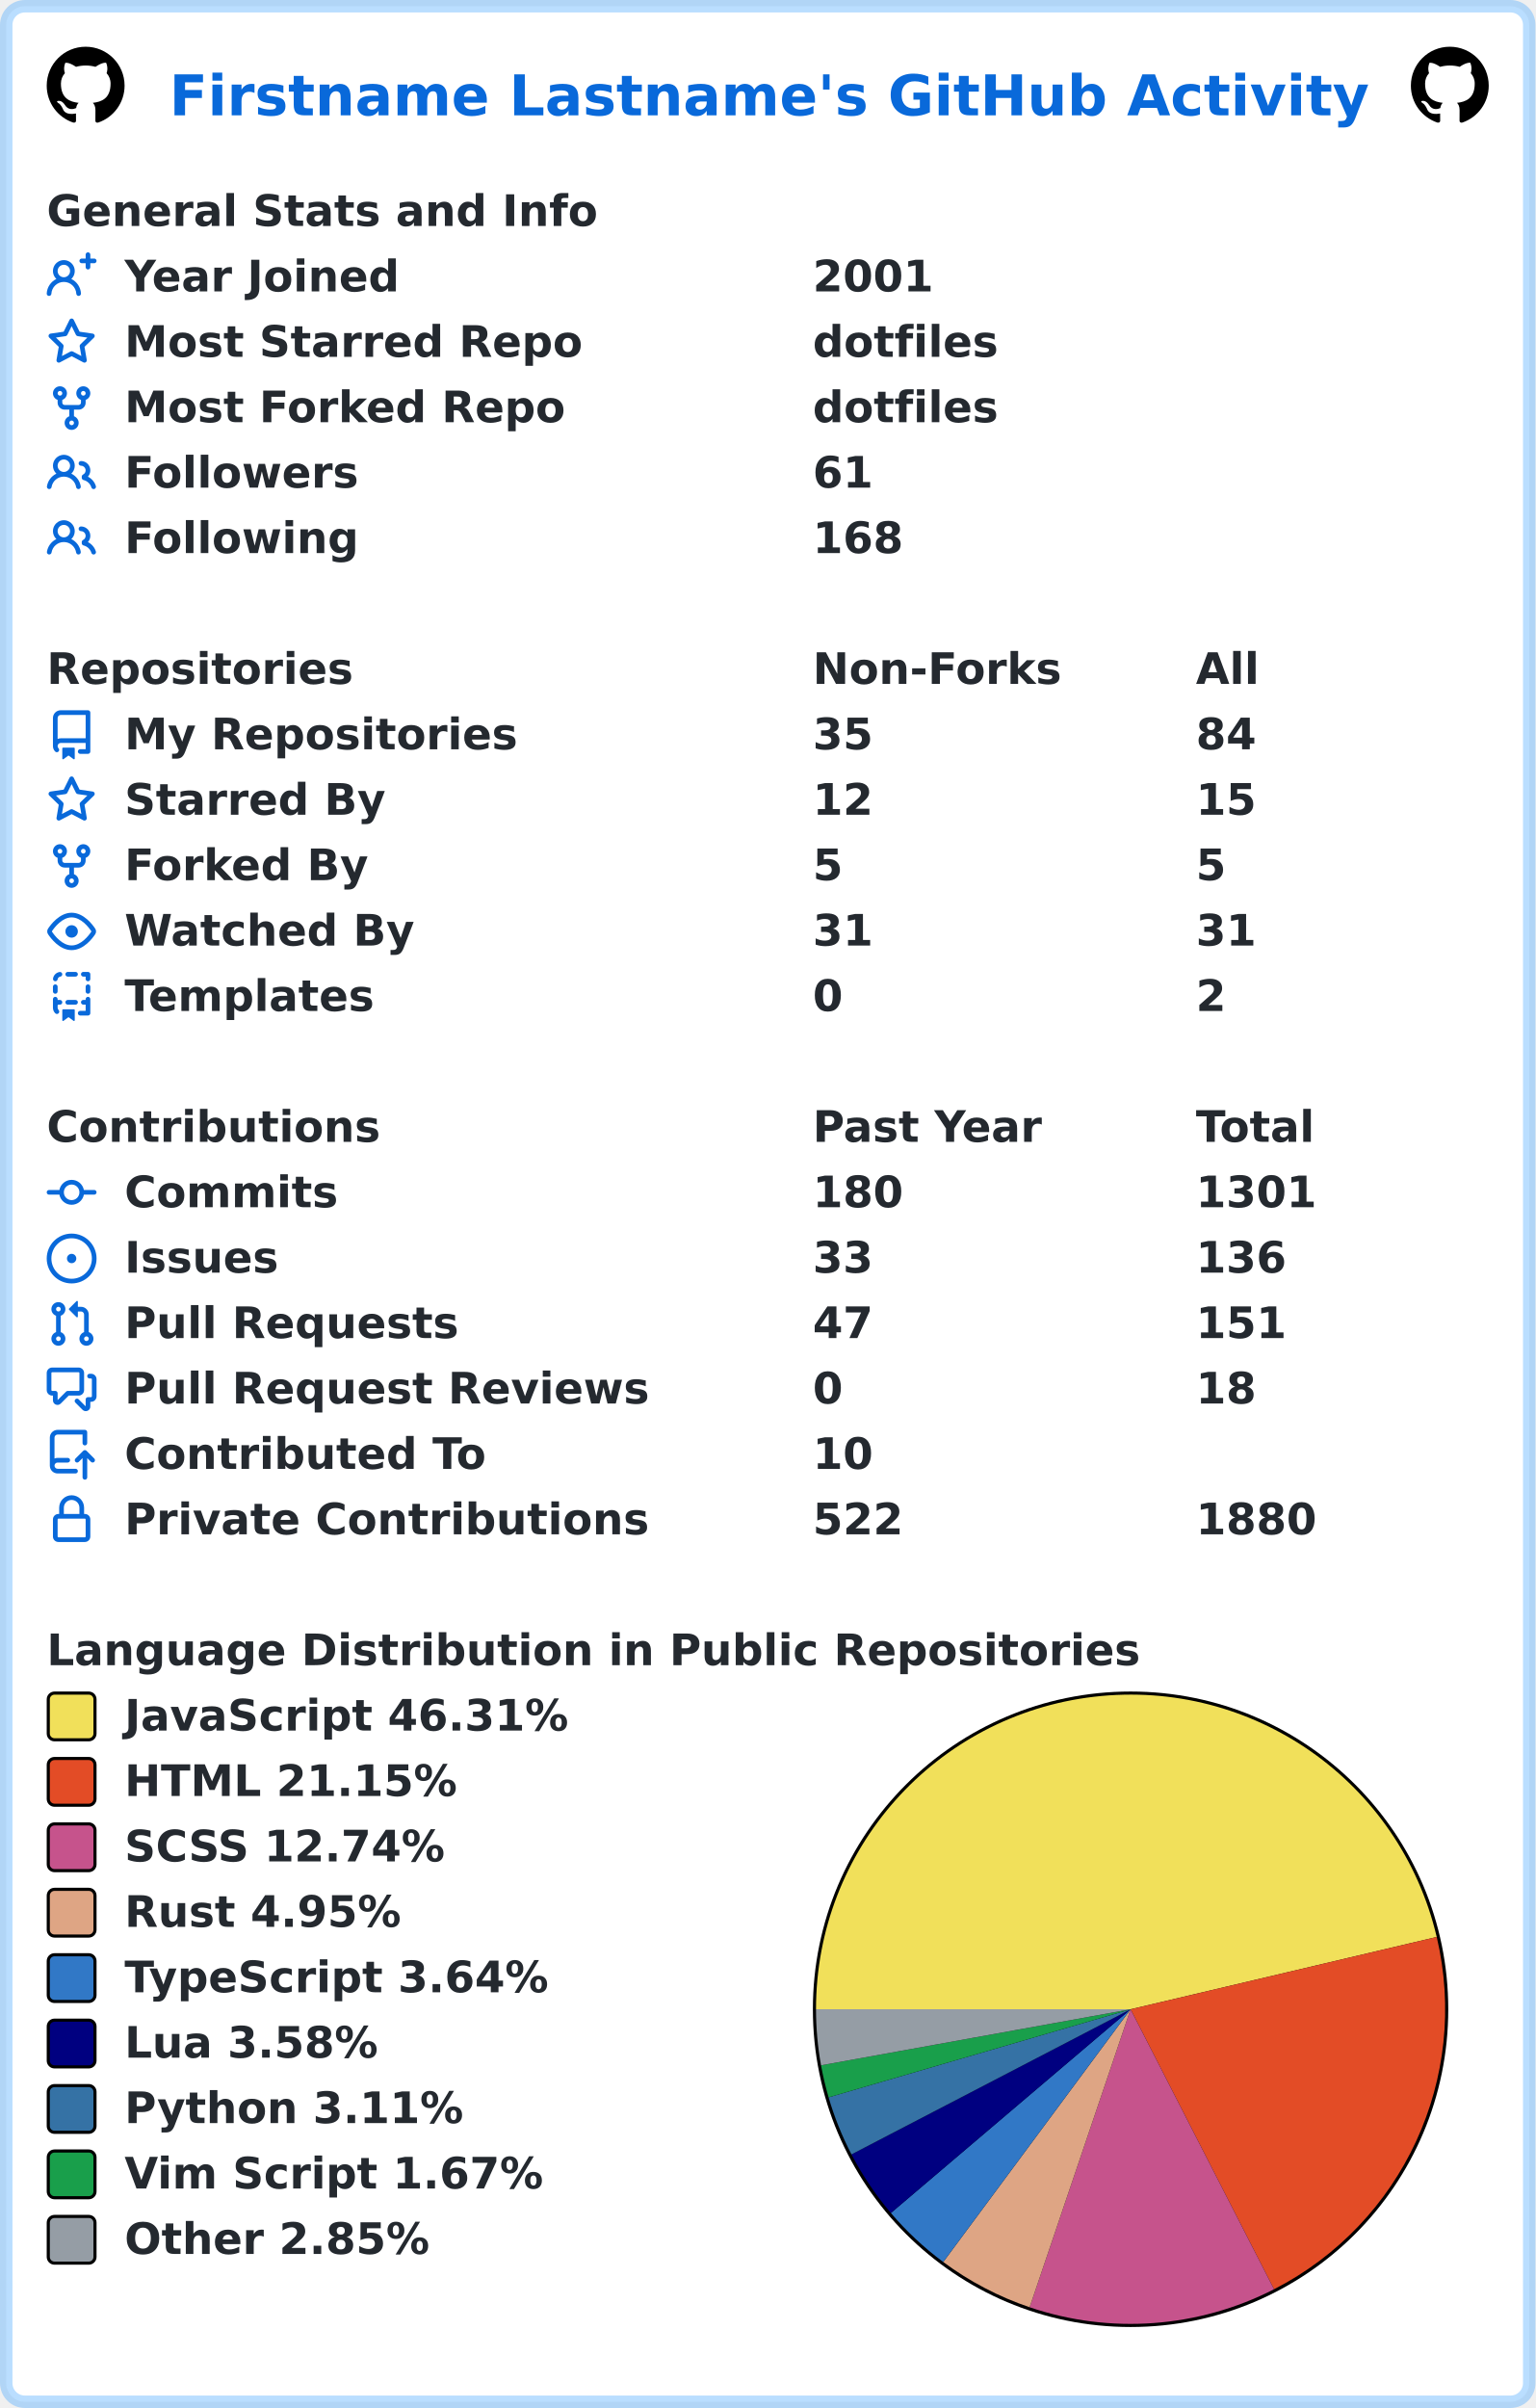
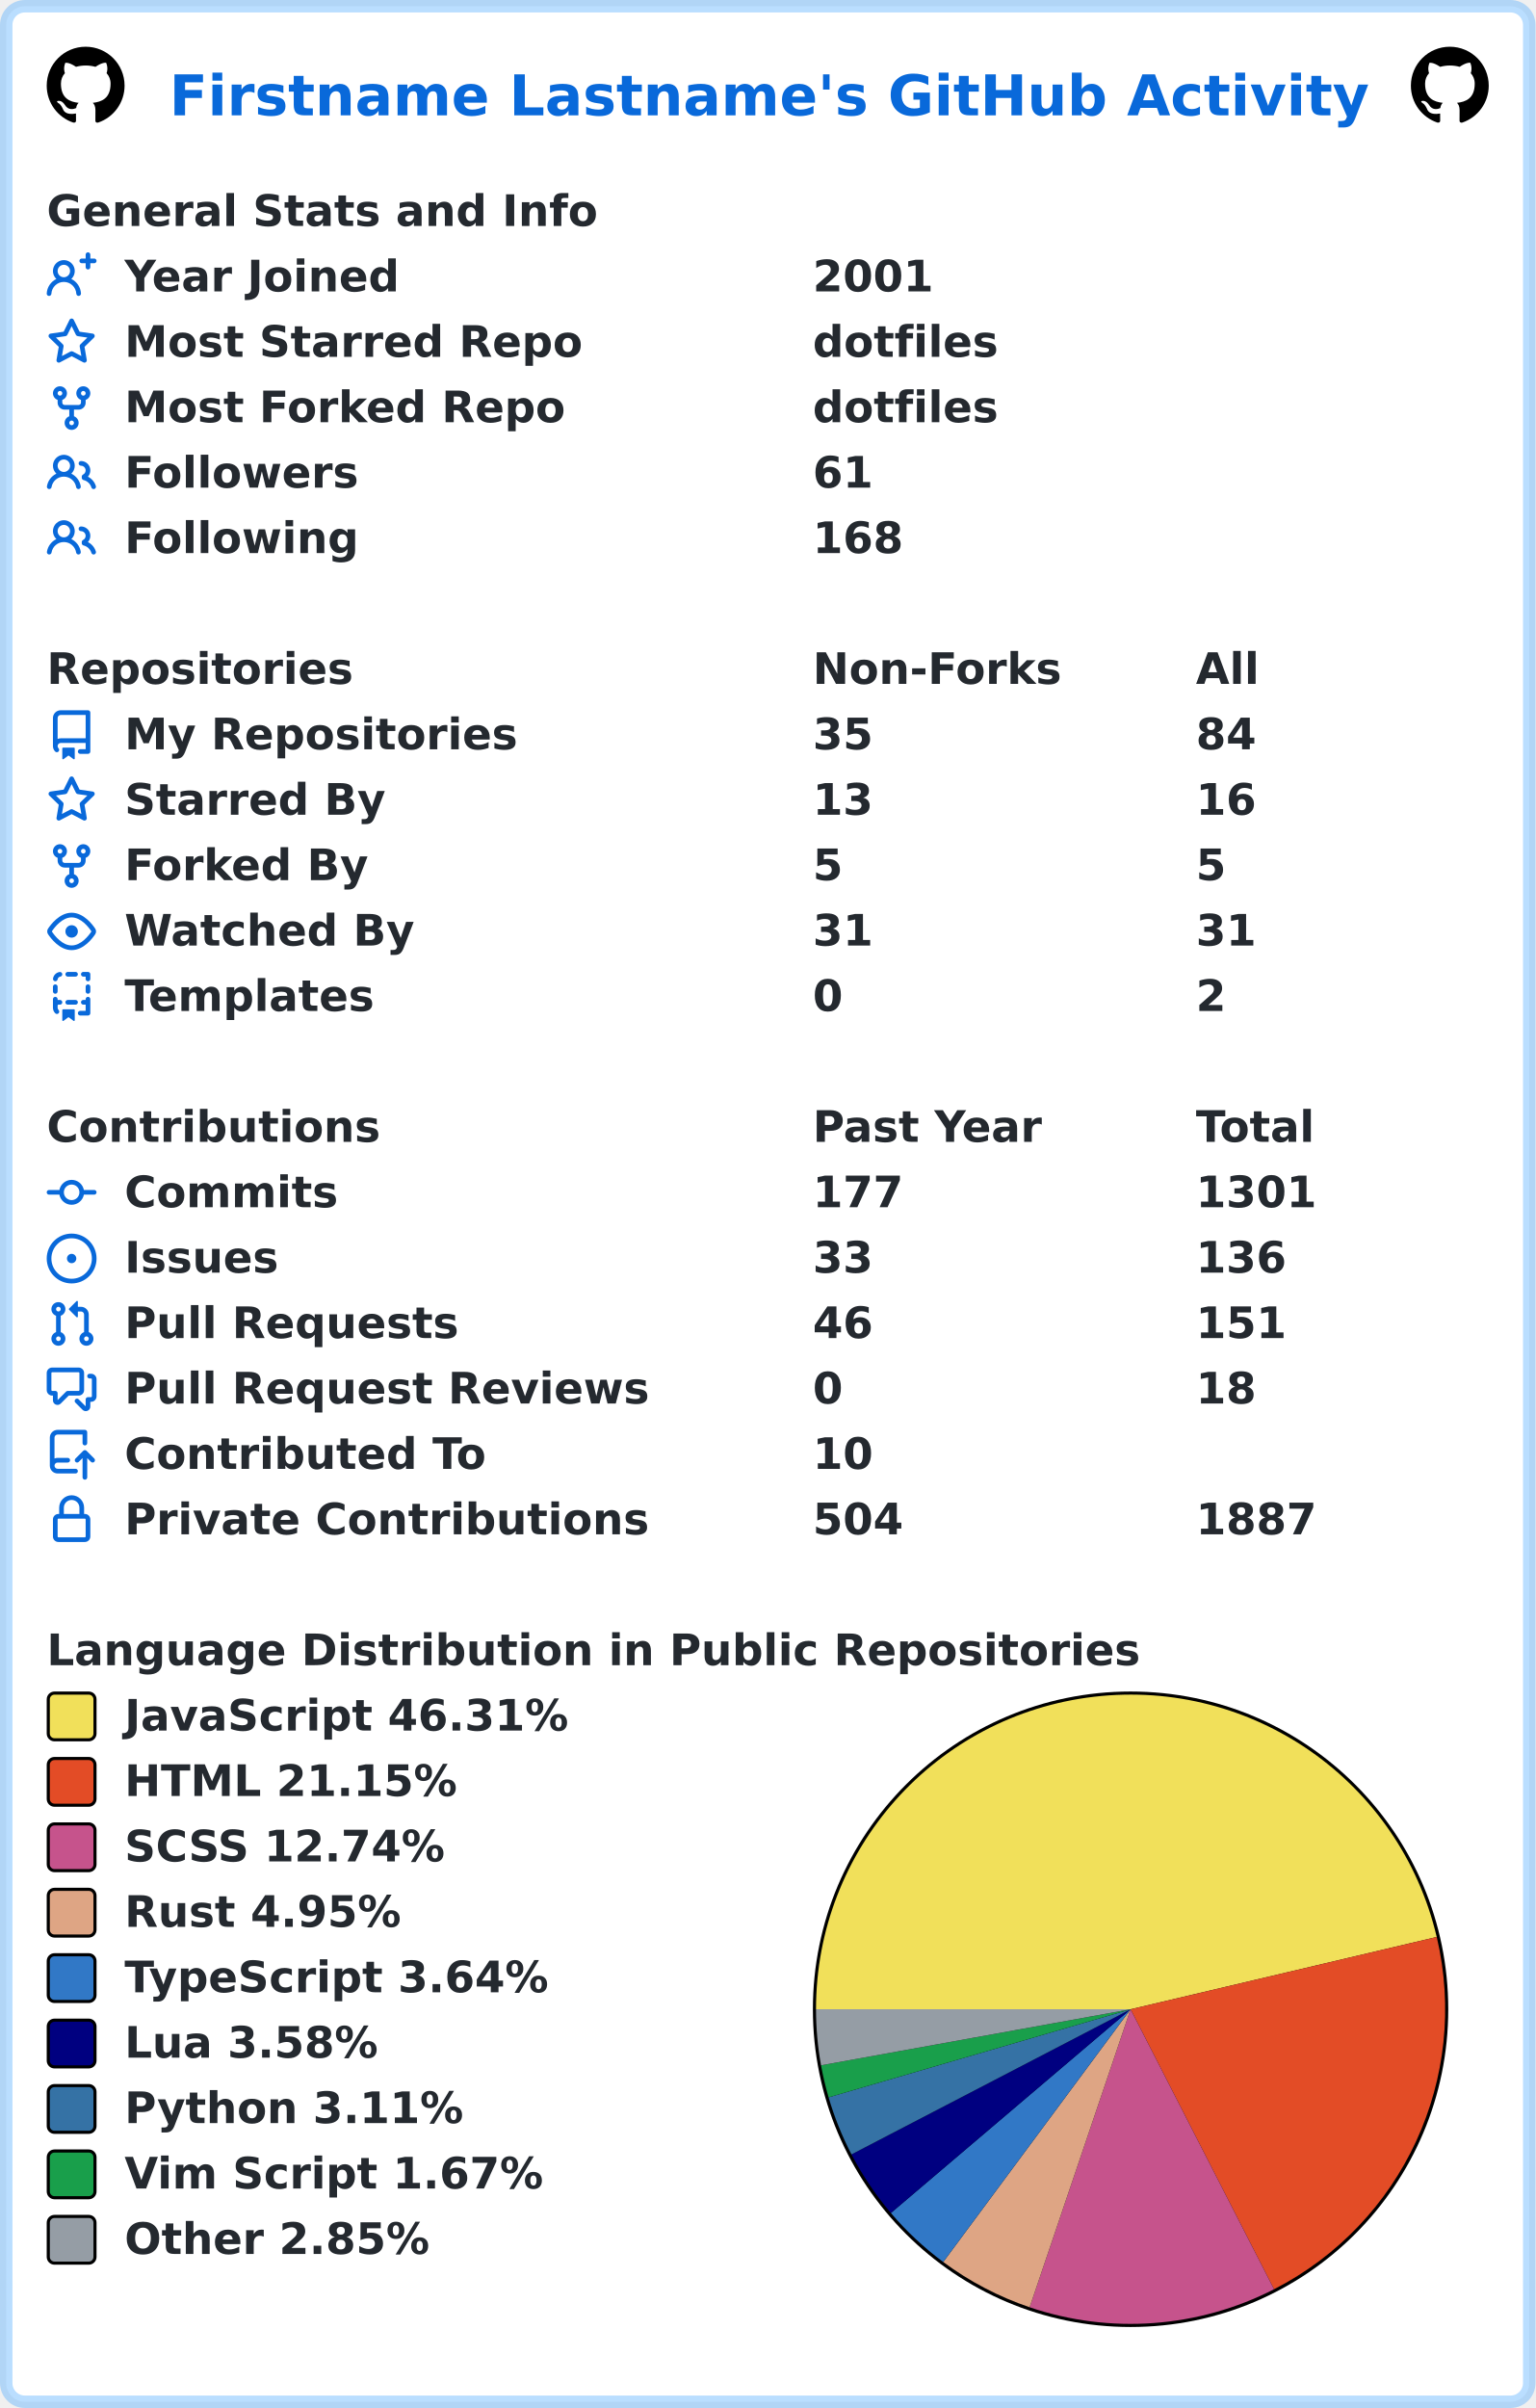
<svg xmlns="http://www.w3.org/2000/svg" width="493" height="773" viewBox="0 0 493 773" lang="en" xml:lang="en">
  <rect x="2" y="2" stroke-width="4" rx="6" width="489" height="769" stroke="rgba(84,174,255,0.4)" fill="#ffffff" />
  <g font-weight="600" font-size="110pt" font-family="Verdana,Geneva,DejaVu Sans,sans-serif" text-rendering="geometricPrecision">
    <text x="442" y="301" lengthAdjust="spacingAndGlyphs" textLength="3117" transform="scale(0.123)" fill="#0969da">Firstname Lastname's GitHub Activity</text>
    <svg x="15" y="15" width="25" height="25" viewBox="0 0 16 16">
      <path fill="#000000" fill-rule="evenodd" d="M8 0C3.58 0 0 3.58 0 8c0 3.54 2.29 6.53 5.47 7.59.4.07.55-.17.55-.38 0-.19-.01-.82-.01-1.49-2.01.37-2.53-.49-2.69-.94-.09-.23-.48-.94-.82-1.13-.28-.15-.68-.52-.01-.53.63-.01 1.08.58 1.23.82.72 1.21 1.87.87 2.33.66.07-.52.28-.87.51-1.07-1.78-.2-3.64-.89-3.64-3.95 0-.87.31-1.59.82-2.15-.08-.2-.36-1.02.08-2.12 0 0 .67-.21 2.2.82.64-.18 1.32-.27 2-.27.68 0 1.36.09 2 .27 1.53-1.04 2.2-.82 2.2-.82.44 1.1.16 1.92.08 2.12.51.56.82 1.27.82 2.15 0 3.07-1.87 3.75-3.65 3.95.29.25.54.73.54 1.48 0 1.07-.01 1.93-.01 2.2 0 .21.15.46.55.38A8.013 8.013 0 0016 8c0-4.42-3.58-8-8-8z" />
    </svg>
    <svg x="453" y="15" width="25" height="25" viewBox="0 0 16 16">
      <path fill="#000000" fill-rule="evenodd" d="M8 0C3.58 0 0 3.58 0 8c0 3.54 2.29 6.53 5.47 7.59.4.07.55-.17.55-.38 0-.19-.01-.82-.01-1.49-2.01.37-2.53-.49-2.69-.94-.09-.23-.48-.94-.82-1.13-.28-.15-.68-.52-.01-.53.63-.01 1.08.58 1.23.82.72 1.21 1.87.87 2.33.66.07-.52.28-.87.51-1.07-1.78-.2-3.64-.89-3.64-3.95 0-.87.31-1.59.82-2.15-.08-.2-.36-1.02.08-2.12 0 0 .67-.21 2.2.82.64-.18 1.32-.27 2-.27.68 0 1.36.09 2 .27 1.53-1.04 2.2-.82 2.2-.82.44 1.1.16 1.92.08 2.12.51.56.82 1.27.82 2.15 0 3.07-1.87 3.75-3.65 3.95.29.25.54.73.54 1.48 0 1.07-.01 1.93-.01 2.2 0 .21.15.46.55.38A8.013 8.013 0 0016 8c0-4.42-3.58-8-8-8z" />
    </svg>
    <g transform="translate(0, 60)" fill="#24292f">
      <g transform="translate(15, 0)">
        <g transform="scale(0.095)">
          <text x="0" y="132" textLength="1851" lengthAdjust="spacingAndGlyphs">General Stats and Info</text>
        </g>
      </g>
      <g transform="translate(15, 21)">
        <path fill="#0969da" fill-rule="evenodd" d="M13.25 0a.75.75 0 01.75.75V2h1.25a.75.75 0 010 1.5H14v1.25a.75.75 0 01-1.5 0V3.5h-1.25a.75.75 0 010-1.5h1.25V.75a.75.75 0 01.75-.75zM5.5 4a2 2 0 100 4 2 2 0 000-4zm2.4 4.548a3.5 3.5 0 10-4.799 0 5.527 5.527 0 00-3.1 4.66.75.75 0 101.498.085A4.01 4.01 0 015.5 9.5a4.01 4.01 0 014.001 3.793.75.75 0 101.498-.086 5.527 5.527 0 00-3.1-4.659z" />
        <g transform="scale(0.095)">
          <text lengthAdjust="spacingAndGlyphs" textLength="932" x="263" y="132">Year Joined</text>
          <text lengthAdjust="spacingAndGlyphs" textLength="420" x="2589" y="132">2001</text>
        </g>
      </g>
      <g transform="translate(15, 42)">
        <path fill="#0969da" fill-rule="evenodd" d="M8 .25a.75.75 0 01.673.418l1.882 3.815 4.21.612a.75.75 0 01.416 1.279l-3.046 2.97.719 4.192a.75.75 0 01-1.088.791L8 12.347l-3.766 1.98a.75.75 0 01-1.088-.79l.72-4.194L.818 6.374a.75.75 0 01.416-1.28l4.21-.611L7.327.668A.75.75 0 018 .25zm0 2.445L6.615 5.5a.75.75 0 01-.564.41l-3.097.45 2.24 2.184a.75.75 0 01.216.664l-.528 3.084 2.769-1.456a.75.75 0 01.698 0l2.77 1.456-.53-3.084a.75.75 0 01.216-.664l2.24-2.183-3.096-.45a.75.75 0 01-.564-.41L8 2.694v.001z" />
        <g transform="scale(0.095)">
          <text lengthAdjust="spacingAndGlyphs" textLength="1532" x="263" y="132">Most Starred Repo</text>
          <text lengthAdjust="spacingAndGlyphs" textLength="609" x="2589" y="132">dotfiles</text>
        </g>
      </g>
      <g transform="translate(15, 63)">
        <path fill="#0969da" fill-rule="evenodd" d="M5 3.25a.75.75 0 11-1.5 0 .75.75 0 011.5 0zm0 2.122a2.25 2.25 0 10-1.5 0v.878A2.25 2.25 0 005.75 8.5h1.5v2.128a2.251 2.251 0 101.5 0V8.5h1.5a2.25 2.25 0 002.25-2.25v-.878a2.25 2.25 0 10-1.5 0v.878a.75.75 0 01-.75.75h-4.5A.75.75 0 015 6.25v-.878zm3.75 7.378a.75.75 0 11-1.5 0 .75.75 0 011.5 0zm3-8.75a.75.75 0 100-1.5.75.75 0 000 1.5z" />
        <g transform="scale(0.095)">
          <text lengthAdjust="spacingAndGlyphs" textLength="1485" x="263" y="132">Most Forked Repo</text>
          <text lengthAdjust="spacingAndGlyphs" textLength="609" x="2589" y="132">dotfiles</text>
        </g>
      </g>
      <g transform="translate(15, 84)">
        <path fill="#0969da" fill-rule="evenodd" d="M5.5 3.5a2 2 0 100 4 2 2 0 000-4zM2 5.5a3.5 3.5 0 115.898 2.549 5.507 5.507 0 013.034 4.084.75.75 0 11-1.482.235 4.001 4.001 0 00-7.9 0 .75.75 0 01-1.482-.236A5.507 5.507 0 013.102 8.05 3.49 3.49 0 012 5.5zM11 4a.75.75 0 100 1.5 1.5 1.5 0 01.666 2.844.75.75 0 00-.416.672v.352a.75.75 0 00.574.73c1.2.289 2.162 1.2 2.522 2.372a.75.75 0 101.434-.44 5.01 5.01 0 00-2.56-3.012A3 3 0 0011 4z" />
        <g transform="scale(0.095)">
          <text lengthAdjust="spacingAndGlyphs" textLength="778" x="263" y="132">Followers</text>
          <text lengthAdjust="spacingAndGlyphs" textLength="210" x="2589" y="132">61</text>
        </g>
      </g>
      <g transform="translate(15, 105)">
        <path fill="#0969da" fill-rule="evenodd" d="M5.5 3.5a2 2 0 100 4 2 2 0 000-4zM2 5.5a3.5 3.5 0 115.898 2.549 5.507 5.507 0 013.034 4.084.75.75 0 11-1.482.235 4.001 4.001 0 00-7.9 0 .75.75 0 01-1.482-.236A5.507 5.507 0 013.102 8.05 3.49 3.49 0 012 5.5zM11 4a.75.75 0 100 1.5 1.5 1.5 0 01.666 2.844.75.75 0 00-.416.672v.352a.75.75 0 00.574.73c1.2.289 2.162 1.2 2.522 2.372a.75.75 0 101.434-.44 5.01 5.01 0 00-2.56-3.012A3 3 0 0011 4z" />
        <g transform="scale(0.095)">
          <text lengthAdjust="spacingAndGlyphs" textLength="780" x="263" y="132">Following</text>
          <text lengthAdjust="spacingAndGlyphs" textLength="315" x="2589" y="132">168</text>
        </g>
      </g>
    </g>
    <g transform="translate(0, 207)" fill="#24292f">
      <g transform="translate(15, 0)">
        <g transform="scale(0.095)">
          <text x="0" y="132" textLength="1020" lengthAdjust="spacingAndGlyphs">Repositories</text>
          <text x="2589" y="132" textLength="832" lengthAdjust="spacingAndGlyphs">Non-Forks</text>
          <text x="3884" y="132" textLength="206" lengthAdjust="spacingAndGlyphs">All</text>
        </g>
      </g>
      <g transform="translate(15, 21)">
        <path fill="#0969da" fill-rule="evenodd" d="M2 2.5A2.5 2.5 0 014.5 0h8.75a.75.75 0 01.75.75v12.5a.75.75 0 01-.75.75h-2.5a.75.75 0 110-1.5h1.75v-2h-8a1 1 0 00-.714 1.7.75.75 0 01-1.072 1.05A2.495 2.495 0 012 11.5v-9zm10.5-1V9h-8c-.356 0-.694.074-1 .208V2.5a1 1 0 011-1h8zM5 12.25v3.25a.25.25 0 00.4.2l1.45-1.087a.25.25 0 01.3 0L8.6 15.7a.25.25 0 00.4-.2v-3.25a.25.25 0 00-.25-.25h-3.5a.25.25 0 00-.25.25z" />
        <g transform="scale(0.095)">
          <text lengthAdjust="spacingAndGlyphs" textLength="1312" x="263" y="132">My Repositories</text>
          <text lengthAdjust="spacingAndGlyphs" textLength="210" x="2589" y="132">35</text>
          <text lengthAdjust="spacingAndGlyphs" textLength="210" x="3884" y="132">84</text>
        </g>
      </g>
      <g transform="translate(15, 42)">
        <path fill="#0969da" fill-rule="evenodd" d="M8 .25a.75.75 0 01.673.418l1.882 3.815 4.21.612a.75.75 0 01.416 1.279l-3.046 2.97.719 4.192a.75.75 0 01-1.088.791L8 12.347l-3.766 1.98a.75.75 0 01-1.088-.79l.72-4.194L.818 6.374a.75.75 0 01.416-1.28l4.21-.611L7.327.668A.75.75 0 018 .25zm0 2.445L6.615 5.5a.75.75 0 01-.564.41l-3.097.45 2.24 2.184a.75.75 0 01.216.664l-.528 3.084 2.769-1.456a.75.75 0 01.698 0l2.77 1.456-.53-3.084a.75.75 0 01.216-.664l2.24-2.183-3.096-.45a.75.75 0 01-.564-.41L8 2.694v.001z" />
        <g transform="scale(0.095)">
          <text lengthAdjust="spacingAndGlyphs" textLength="874" x="263" y="132">Starred By</text>
-           <text lengthAdjust="spacingAndGlyphs" textLength="210" x="2589" y="132">12</text>
-           <text lengthAdjust="spacingAndGlyphs" textLength="210" x="3884" y="132">15</text>
+           <text lengthAdjust="spacingAndGlyphs" textLength="210" x="2589" y="132">13</text>
+           <text lengthAdjust="spacingAndGlyphs" textLength="210" x="3884" y="132">16</text>
        </g>
      </g>
      <g transform="translate(15, 63)">
        <path fill="#0969da" fill-rule="evenodd" d="M5 3.25a.75.75 0 11-1.5 0 .75.75 0 011.5 0zm0 2.122a2.25 2.25 0 10-1.5 0v.878A2.25 2.25 0 005.75 8.5h1.5v2.128a2.251 2.251 0 101.5 0V8.5h1.5a2.25 2.25 0 002.25-2.25v-.878a2.25 2.25 0 10-1.5 0v.878a.75.75 0 01-.75.75h-4.5A.75.75 0 015 6.25v-.878zm3.75 7.378a.75.75 0 11-1.5 0 .75.75 0 011.5 0zm3-8.75a.75.75 0 100-1.5.75.75 0 000 1.5z" />
        <g transform="scale(0.095)">
          <text lengthAdjust="spacingAndGlyphs" textLength="828" x="263" y="132">Forked By</text>
          <text lengthAdjust="spacingAndGlyphs" textLength="105" x="2589" y="132">5</text>
          <text lengthAdjust="spacingAndGlyphs" textLength="105" x="3884" y="132">5</text>
        </g>
      </g>
      <g transform="translate(15, 84)">
        <path fill="#0969da" fill-rule="evenodd" d="M1.679 7.932c.412-.621 1.242-1.75 2.366-2.717C5.175 4.242 6.527 3.5 8 3.5c1.473 0 2.824.742 3.955 1.715 1.124.967 1.954 2.096 2.366 2.717a.119.119 0 010 .136c-.412.621-1.242 1.75-2.366 2.717C10.825 11.758 9.473 12.5 8 12.5c-1.473 0-2.824-.742-3.955-1.715C2.92 9.818 2.09 8.69 1.679 8.068a.119.119 0 010-.136zM8 2c-1.981 0-3.67.992-4.933 2.078C1.797 5.169.88 6.423.43 7.1a1.619 1.619 0 000 1.798c.45.678 1.367 1.932 2.637 3.024C4.329 13.008 6.019 14 8 14c1.981 0 3.67-.992 4.933-2.078 1.27-1.091 2.187-2.345 2.637-3.023a1.619 1.619 0 000-1.798c-.45-.678-1.367-1.932-2.637-3.023C11.671 2.992 9.981 2 8 2zm0 8a2 2 0 100-4 2 2 0 000 4z" />
        <g transform="scale(0.095)">
          <text lengthAdjust="spacingAndGlyphs" textLength="993" x="263" y="132">Watched By</text>
          <text lengthAdjust="spacingAndGlyphs" textLength="210" x="2589" y="132">31</text>
          <text lengthAdjust="spacingAndGlyphs" textLength="210" x="3884" y="132">31</text>
        </g>
      </g>
      <g transform="translate(15, 105)">
        <path fill="#0969da" fill-rule="evenodd" d="M6 .75A.75.75 0 016.75 0h2.5a.75.75 0 010 1.5h-2.5A.75.75 0 016 .75zm5 0a.75.75 0 01.75-.75h1.5a.75.75 0 01.75.75v1.5a.75.75 0 01-1.5 0V1.5h-.75A.75.75 0 0111 .75zM4.992.662a.75.75 0 01-.636.848c-.436.063-.783.41-.846.846a.75.75 0 01-1.485-.212A2.501 2.501 0 014.144.025a.75.75 0 01.848.637zM2.75 4a.75.75 0 01.75.75v1.5a.75.75 0 01-1.5 0v-1.5A.75.75 0 012.75 4zm10.5 0a.75.75 0 01.75.75v1.5a.75.75 0 01-1.5 0v-1.5a.75.75 0 01.75-.75zM2.75 8a.75.75 0 01.75.75v.268A1.72 1.72 0 013.75 9h.5a.75.75 0 010 1.5h-.5a.25.25 0 00-.25.25v.75c0 .28.114.532.3.714a.75.75 0 01-1.05 1.072A2.495 2.495 0 012 11.5V8.75A.75.75 0 012.75 8zm10.5 0a.75.75 0 01.75.75v4.5a.75.75 0 01-.75.75h-2.5a.75.75 0 010-1.5h1.75v-2h-.75a.75.75 0 010-1.5h.75v-.25a.75.75 0 01.75-.75zM6 9.75A.75.75 0 016.75 9h2.5a.75.75 0 010 1.5h-2.5A.75.75 0 016 9.75zm-1 2.5v3.25a.25.25 0 00.4.2l1.45-1.087a.25.25 0 01.3 0L8.6 15.7a.25.25 0 00.4-.2v-3.25a.25.25 0 00-.25-.25h-3.5a.25.25 0 00-.25.25z" />
        <g transform="scale(0.095)">
          <text lengthAdjust="spacingAndGlyphs" textLength="868" x="263" y="132">Templates</text>
          <text lengthAdjust="spacingAndGlyphs" textLength="105" x="2589" y="132">0</text>
          <text lengthAdjust="spacingAndGlyphs" textLength="105" x="3884" y="132">2</text>
        </g>
      </g>
    </g>
    <g transform="translate(0, 354)" fill="#24292f">
      <g transform="translate(15, 0)">
        <g transform="scale(0.095)">
          <text x="0" y="132" textLength="1112" lengthAdjust="spacingAndGlyphs">Contributions</text>
          <text x="2589" y="132" textLength="774" lengthAdjust="spacingAndGlyphs">Past Year</text>
          <text x="3884" y="132" textLength="414" lengthAdjust="spacingAndGlyphs">Total</text>
        </g>
      </g>
      <g transform="translate(15, 21)">
        <path fill="#0969da" fill-rule="evenodd" d="M10.5 7.75a2.5 2.5 0 11-5 0 2.5 2.5 0 015 0zm1.43.75a4.002 4.002 0 01-7.86 0H.75a.75.75 0 110-1.5h3.32a4.001 4.001 0 017.86 0h3.32a.75.75 0 110 1.5h-3.32z" />
        <g transform="scale(0.095)">
          <text lengthAdjust="spacingAndGlyphs" textLength="734" x="263" y="132">Commits</text>
-           <text lengthAdjust="spacingAndGlyphs" textLength="315" x="2589" y="132">180</text>
+           <text lengthAdjust="spacingAndGlyphs" textLength="315" x="2589" y="132">177</text>
          <text lengthAdjust="spacingAndGlyphs" textLength="420" x="3884" y="132">1301</text>
        </g>
      </g>
      <g transform="translate(15, 42)">
        <path fill="#0969da" d="M8 9.5a1.5 1.5 0 100-3 1.5 1.5 0 000 3z" />
        <path fill="#0969da" fill-rule="evenodd" d="M8 0a8 8 0 100 16A8 8 0 008 0zM1.5 8a6.5 6.5 0 1113 0 6.5 6.5 0 01-13 0z" />
        <g transform="scale(0.095)">
          <text lengthAdjust="spacingAndGlyphs" textLength="512" x="263" y="132">Issues</text>
          <text lengthAdjust="spacingAndGlyphs" textLength="210" x="2589" y="132">33</text>
          <text lengthAdjust="spacingAndGlyphs" textLength="315" x="3884" y="132">136</text>
        </g>
      </g>
      <g transform="translate(15, 63)">
        <path fill="#0969da" fill-rule="evenodd" d="M7.177 3.073L9.573.677A.25.25 0 0110 .854v4.792a.25.25 0 01-.427.177L7.177 3.427a.25.25 0 010-.354zM3.75 2.5a.75.75 0 100 1.5.75.75 0 000-1.5zm-2.25.75a2.25 2.25 0 113 2.122v5.256a2.251 2.251 0 11-1.5 0V5.372A2.25 2.25 0 011.5 3.25zM11 2.5h-1V4h1a1 1 0 011 1v5.628a2.251 2.251 0 101.5 0V5A2.5 2.5 0 0011 2.5zm1 10.25a.75.75 0 111.5 0 .75.75 0 01-1.5 0zM3.75 12a.75.75 0 100 1.5.75.75 0 000-1.5z" />
        <g transform="scale(0.095)">
          <text lengthAdjust="spacingAndGlyphs" textLength="1113" x="263" y="132">Pull Requests</text>
-           <text lengthAdjust="spacingAndGlyphs" textLength="210" x="2589" y="132">47</text>
+           <text lengthAdjust="spacingAndGlyphs" textLength="210" x="2589" y="132">46</text>
          <text lengthAdjust="spacingAndGlyphs" textLength="315" x="3884" y="132">151</text>
        </g>
      </g>
      <g transform="translate(15, 84)">
        <path fill="#0969da" fill-rule="evenodd" d="M1.5 2.75a.25.25 0 01.25-.25h8.5a.25.25 0 01.25.25v5.5a.25.25 0 01-.25.25h-3.5a.75.75 0 00-.53.22L3.5 11.44V9.25a.75.75 0 00-.75-.75h-1a.25.25 0 01-.25-.25v-5.5zM1.75 1A1.75 1.75 0 000 2.75v5.5C0 9.216.784 10 1.75 10H2v1.543a1.457 1.457 0 002.487 1.03L7.061 10h3.189A1.75 1.75 0 0012 8.25v-5.5A1.75 1.75 0 0010.25 1h-8.5zM14.5 4.75a.25.25 0 00-.25-.25h-.5a.75.75 0 110-1.5h.5c.966 0 1.75.784 1.75 1.75v5.5A1.75 1.75 0 0114.25 12H14v1.543a1.457 1.457 0 01-2.487 1.03L9.22 12.28a.75.75 0 111.06-1.06l2.22 2.22v-2.19a.75.75 0 01.75-.75h1a.25.25 0 00.25-.25v-5.5z" />
        <g transform="scale(0.095)">
          <text lengthAdjust="spacingAndGlyphs" textLength="1762" x="263" y="132">Pull Request Reviews</text>
          <text lengthAdjust="spacingAndGlyphs" textLength="105" x="2589" y="132">0</text>
          <text lengthAdjust="spacingAndGlyphs" textLength="210" x="3884" y="132">18</text>
        </g>
      </g>
      <g transform="translate(15, 105)">
        <path fill="#0969da" fill-rule="evenodd" d="M1 2.5A2.5 2.5 0 013.5 0h8.75a.75.75 0 01.75.75v3.5a.75.75 0 01-1.5 0V1.5h-8a1 1 0 00-1 1v6.708A2.492 2.492 0 013.5 9h3.25a.75.75 0 010 1.5H3.5a1 1 0 100 2h5.75a.75.75 0 010 1.5H3.5A2.5 2.5 0 011 11.5v-9zm13.23 7.79a.75.75 0 001.06-1.06l-2.505-2.505a.75.75 0 00-1.06 0L9.22 9.229a.75.75 0 001.06 1.061l1.225-1.224v6.184a.75.75 0 001.5 0V9.066l1.224 1.224z" />
        <g transform="scale(0.095)">
          <text lengthAdjust="spacingAndGlyphs" textLength="1234" x="263" y="132">Contributed To</text>
          <text lengthAdjust="spacingAndGlyphs" textLength="210" x="2589" y="132">10</text>
        </g>
      </g>
      <g transform="translate(15, 126)">
        <path fill="#0969da" fill-rule="evenodd" d="M4 4v2h-.25A1.75 1.75 0 002 7.75v5.5c0 .966.784 1.75 1.75 1.75h8.5A1.75 1.75 0 0014 13.25v-5.5A1.75 1.75 0 0012.25 6H12V4a4 4 0 10-8 0zm6.5 2V4a2.5 2.5 0 00-5 0v2h5zM12 7.5h.25a.25.25 0 01.25.25v5.5a.25.25 0 01-.25.25h-8.5a.25.25 0 01-.25-.25v-5.5a.25.25 0 01.25-.25H12z" />
        <g transform="scale(0.095)">
          <text lengthAdjust="spacingAndGlyphs" textLength="1742" x="263" y="132">Private Contributions</text>
-           <text lengthAdjust="spacingAndGlyphs" textLength="315" x="2589" y="132">522</text>
-           <text lengthAdjust="spacingAndGlyphs" textLength="420" x="3884" y="132">1880</text>
+           <text lengthAdjust="spacingAndGlyphs" textLength="315" x="2589" y="132">504</text>
+           <text lengthAdjust="spacingAndGlyphs" textLength="420" x="3884" y="132">1887</text>
        </g>
      </g>
    </g>
    <g transform="translate(0, 522)" fill="#24292f">
      <g transform="translate(15, 0)">
        <g transform="scale(0.095)">
          <text x="0" y="132" textLength="3652" lengthAdjust="spacingAndGlyphs">Language Distribution in Public Repositories</text>
        </g>
      </g>
      <g transform="translate(261, 21)">
        <circle cx="102" cy="102" r="102" fill="#000000" />
      </g>
      <g transform="translate(262, 22)">
        <path fill-rule="evenodd" fill="#f1e05a" d="M 0.0,101 A 101 101 0 0 1 199.296 77.785 L 101,101 Z" />
        <path fill-rule="evenodd" fill="#e34c26" d="M 199.296,77.785 A 101 101 0 0 1 147.068 190.882 L 101,101 Z" />
        <path fill-rule="evenodd" fill="#c6538c" d="M 147.068,190.882 A 101 101 0 0 1 68.585 196.657 L 101,101 Z" />
        <path fill-rule="evenodd" fill="#dea584" d="M 68.585,196.657 A 101 101 0 0 1 40.849 182.135 L 101,101 Z" />
        <path fill-rule="evenodd" fill="#3178c6" d="M 40.849,182.135 A 101 101 0 0 1 24.034 166.401 L 101,101 Z" />
        <path fill-rule="evenodd" fill="#000080" d="M 24.034,166.401 A 101 101 0 0 1 11.387 147.588 L 101,101 Z" />
        <path fill-rule="evenodd" fill="#3572A5" d="M 11.387,147.588 A 101 101 0 0 1 4.039 129.275 L 101,101 Z" />
        <path fill-rule="evenodd" fill="#199f4b" d="M 4.039,129.275 A 101 101 0 0 1 1.615 118.99 L 101,101 Z" />
        <path fill-rule="evenodd" fill="#959da5" d="M 1.615,118.99 A 101 101 0 0 1 0.0 101 L 101,101 Z" />
      </g>
      <g transform="translate(15, 21)">
        <rect x="0.5" y="0.5" rx="2" width="15" height="15" fill="#f1e05a" stroke-width="1" stroke="#000000" />
        <text transform="scale(0.095)" x="263" y="132" textLength="1516" lengthAdjust="spacingAndGlyphs">JavaScript 46.31%</text>
      </g>
      <g transform="translate(15, 42)">
        <rect x="0.5" y="0.5" rx="2" width="15" height="15" fill="#e34c26" stroke-width="1" stroke="#000000" />
        <text transform="scale(0.095)" x="263" y="132" textLength="1142" lengthAdjust="spacingAndGlyphs">HTML 21.15%</text>
      </g>
      <g transform="translate(15, 63)">
        <rect x="0.5" y="0.5" rx="2" width="15" height="15" fill="#c6538c" stroke-width="1" stroke="#000000" />
        <text transform="scale(0.095)" x="263" y="132" textLength="1113" lengthAdjust="spacingAndGlyphs">SCSS 12.74%</text>
      </g>
      <g transform="translate(15, 84)">
        <rect x="0.5" y="0.5" rx="2" width="15" height="15" fill="#dea584" stroke-width="1" stroke="#000000" />
        <text transform="scale(0.095)" x="263" y="132" textLength="946" lengthAdjust="spacingAndGlyphs">Rust 4.95%</text>
      </g>
      <g transform="translate(15, 105)">
        <rect x="0.5" y="0.5" rx="2" width="15" height="15" fill="#3178c6" stroke-width="1" stroke="#000000" />
        <text transform="scale(0.095)" x="263" y="132" textLength="1462" lengthAdjust="spacingAndGlyphs">TypeScript 3.64%</text>
      </g>
      <g transform="translate(15, 126)">
        <rect x="0.5" y="0.5" rx="2" width="15" height="15" fill="#000080" stroke-width="1" stroke="#000000" />
        <text transform="scale(0.095)" x="263" y="132" textLength="874" lengthAdjust="spacingAndGlyphs">Lua 3.58%</text>
      </g>
      <g transform="translate(15, 147)">
        <rect x="0.5" y="0.5" rx="2" width="15" height="15" fill="#3572A5" stroke-width="1" stroke="#000000" />
        <text transform="scale(0.095)" x="263" y="132" textLength="1149" lengthAdjust="spacingAndGlyphs">Python 3.11%</text>
      </g>
      <g transform="translate(15, 168)">
        <rect x="0.5" y="0.5" rx="2" width="15" height="15" fill="#199f4b" stroke-width="1" stroke="#000000" />
        <text transform="scale(0.095)" x="263" y="132" textLength="1428" lengthAdjust="spacingAndGlyphs">Vim Script 1.67%</text>
      </g>
      <g transform="translate(15, 189)">
        <rect x="0.5" y="0.5" rx="2" width="15" height="15" fill="#959da5" stroke-width="1" stroke="#000000" />
        <text transform="scale(0.095)" x="263" y="132" textLength="1047" lengthAdjust="spacingAndGlyphs">Other 2.85%</text>
      </g>
    </g>
  </g>
</svg>
